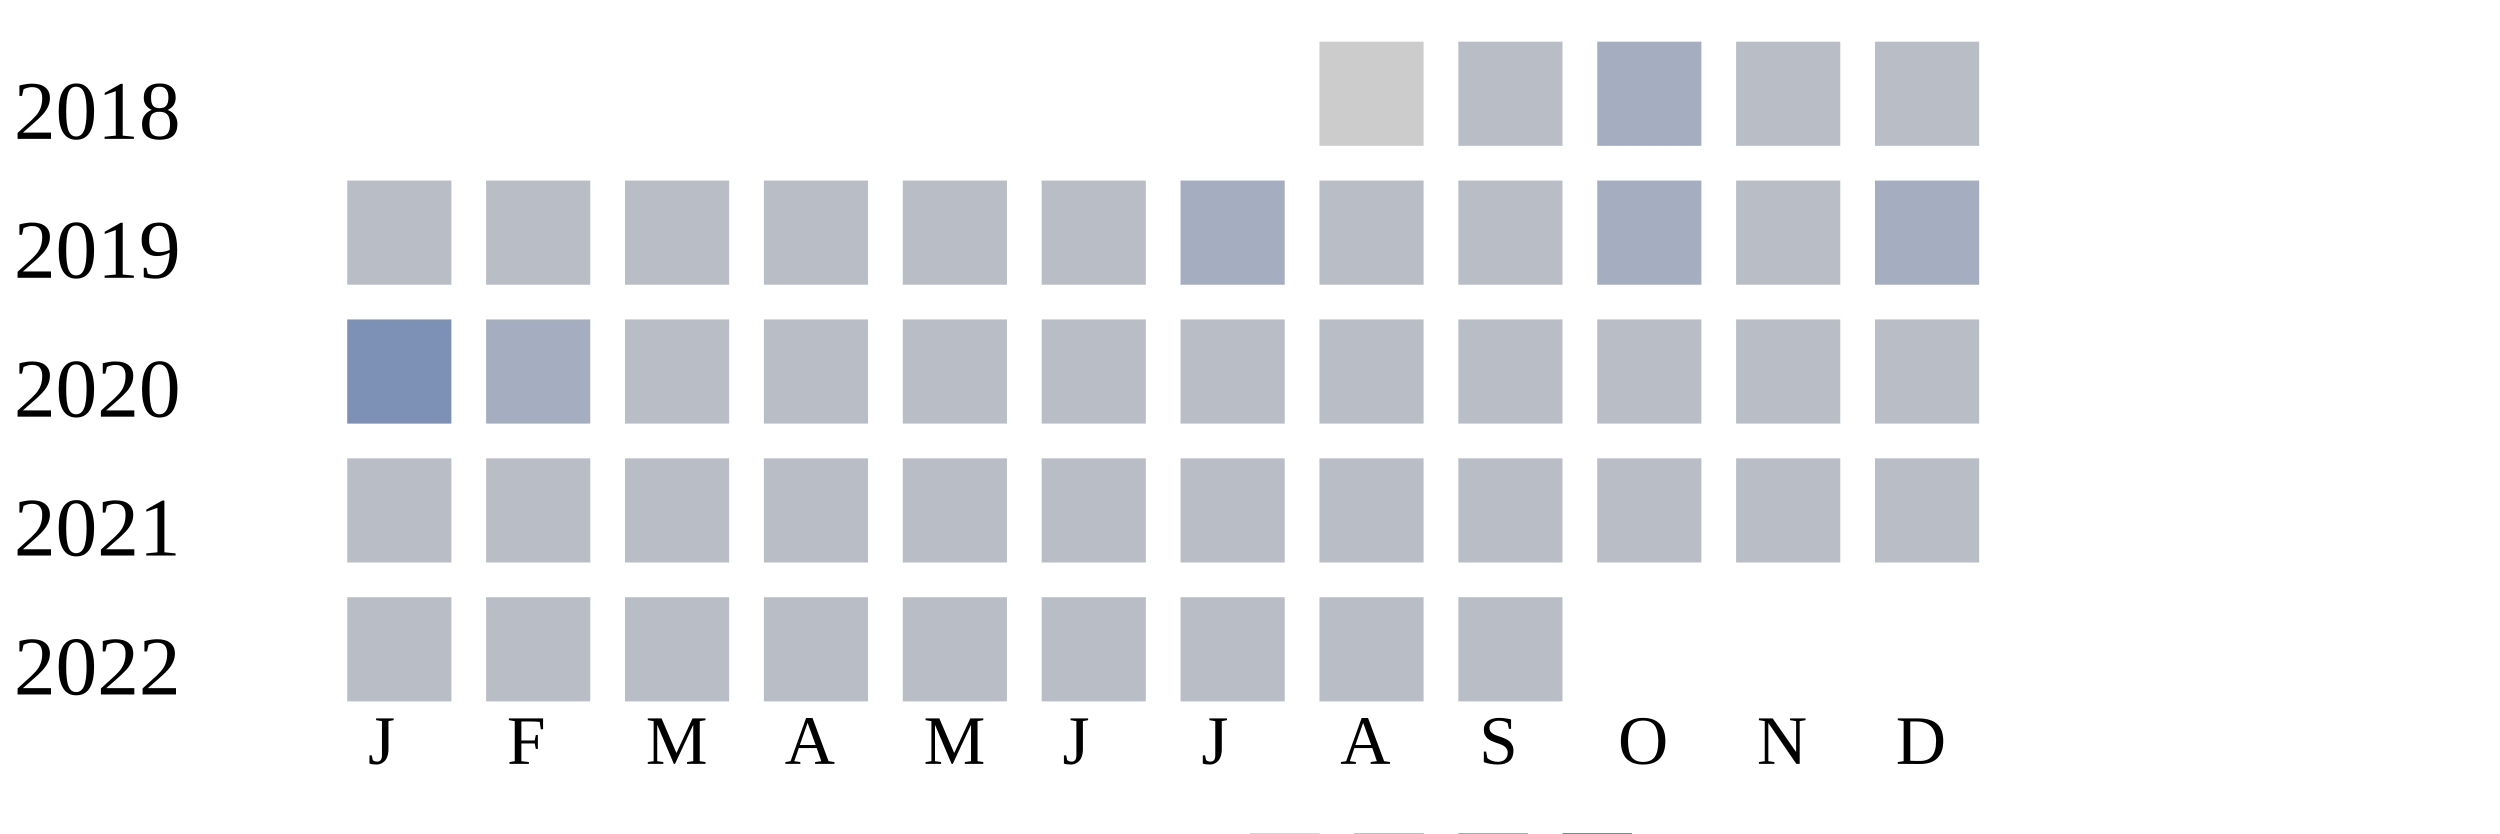
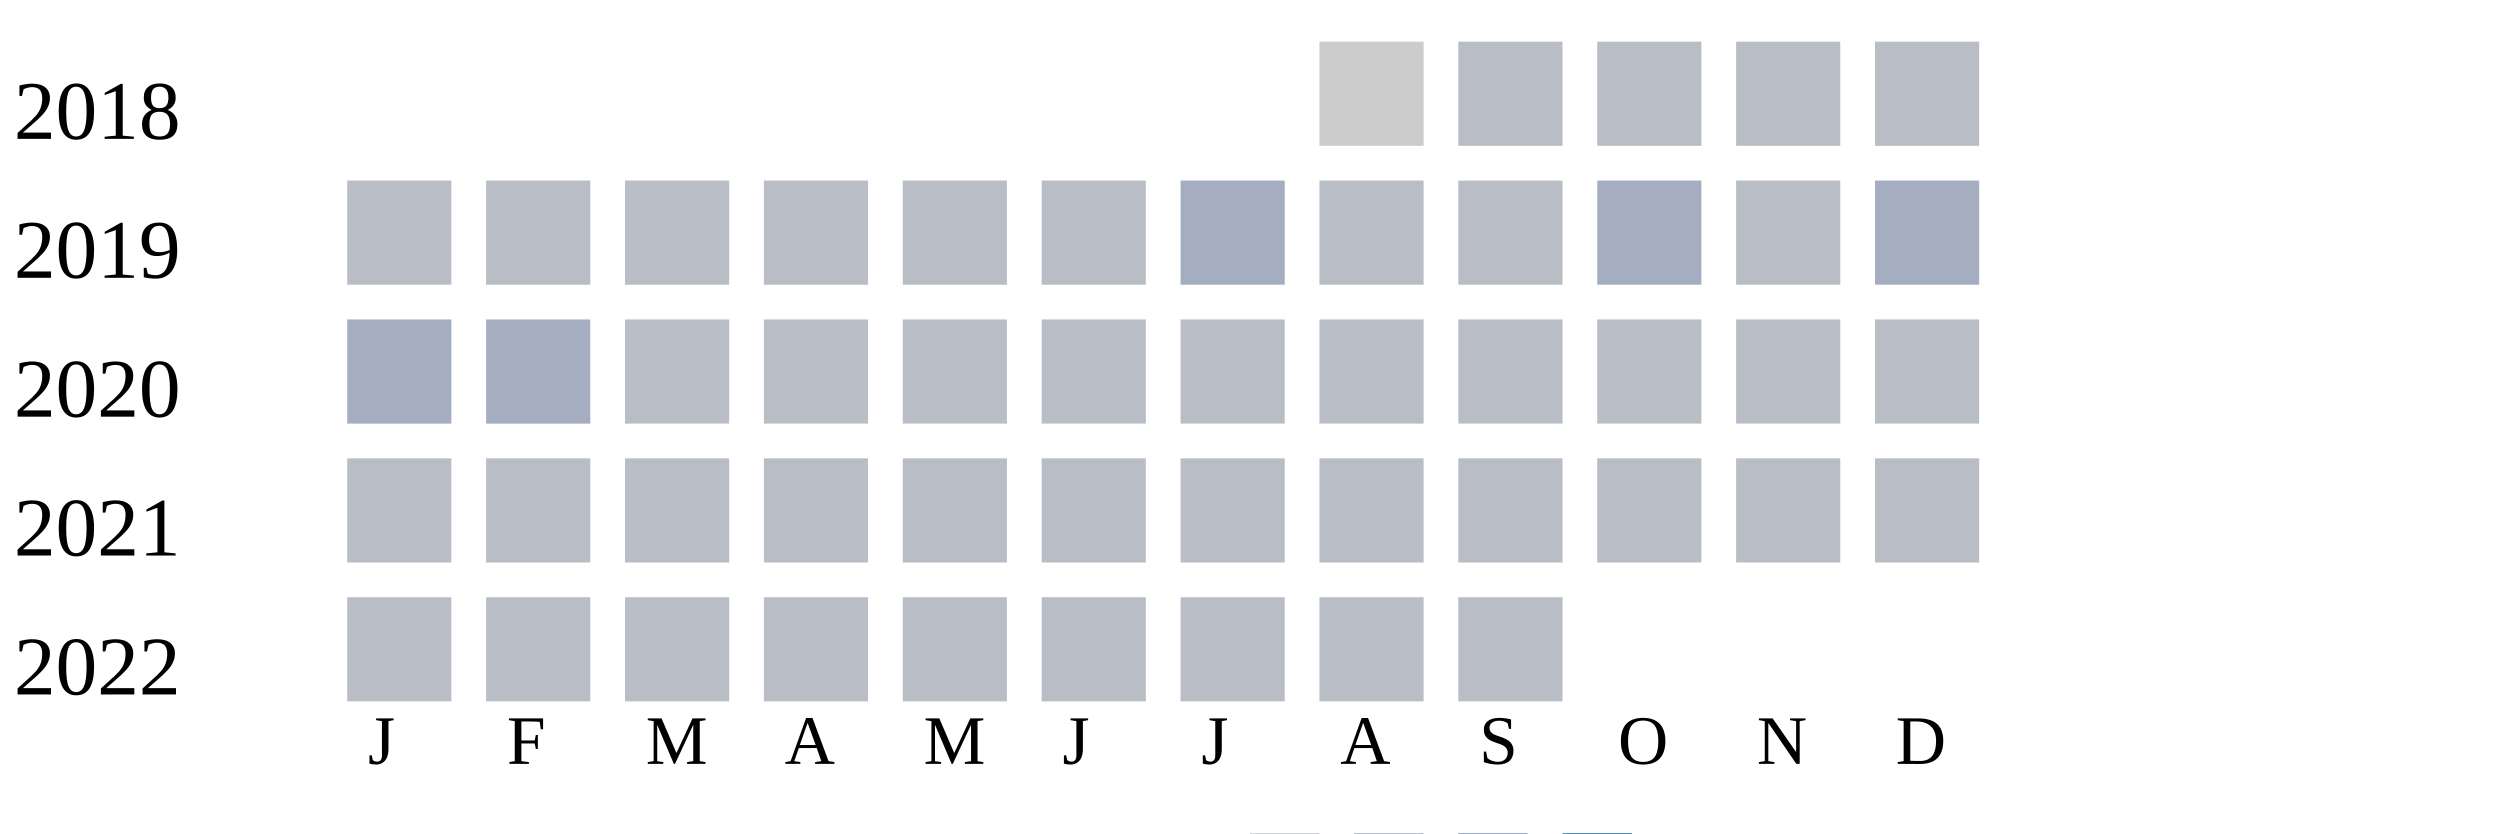
<svg xmlns="http://www.w3.org/2000/svg" width="360" height="120">
  <g transform="translate(0 0)">
    <text x="2" y="20">2018</text>
    <rect x="190" y="6" width="15" height="15" fill="#cccccc" />
    <rect x="210" y="6" width="15" height="15" fill="#b9bdc6" />
-     <rect x="230" y="6" width="15" height="15" fill="#a5aec0" />
+     <rect x="230" y="6" width="15" height="15" fill="#b9bdc6" />
    <rect x="250" y="6" width="15" height="15" fill="#b9bdc6" />
    <rect x="270" y="6" width="15" height="15" fill="#b9bdc6" />
  </g>
  <g transform="translate(0 20)">
    <text x="2" y="20">2019</text>
    <rect x="50" y="6" width="15" height="15" fill="#b9bdc6" />
    <rect x="70" y="6" width="15" height="15" fill="#b9bdc6" />
    <rect x="90" y="6" width="15" height="15" fill="#b9bdc6" />
    <rect x="110" y="6" width="15" height="15" fill="#b9bdc6" />
    <rect x="130" y="6" width="15" height="15" fill="#b9bdc6" />
    <rect x="150" y="6" width="15" height="15" fill="#b9bdc6" />
    <rect x="170" y="6" width="15" height="15" fill="#a5aec0" />
    <rect x="190" y="6" width="15" height="15" fill="#b9bdc6" />
    <rect x="210" y="6" width="15" height="15" fill="#b9bdc6" />
    <rect x="230" y="6" width="15" height="15" fill="#a5aec0" />
    <rect x="250" y="6" width="15" height="15" fill="#b9bdc6" />
    <rect x="270" y="6" width="15" height="15" fill="#a5aec0" />
  </g>
  <g transform="translate(0 40)">
    <text x="2" y="20">2020</text>
-     <rect x="50" y="6" width="15" height="15" fill="#7d90b5" />
+     <rect x="50" y="6" width="15" height="15" fill="#a5aec0" />
    <rect x="70" y="6" width="15" height="15" fill="#a5aec0" />
    <rect x="90" y="6" width="15" height="15" fill="#b9bdc6" />
    <rect x="110" y="6" width="15" height="15" fill="#b9bdc6" />
    <rect x="130" y="6" width="15" height="15" fill="#b9bdc6" />
    <rect x="150" y="6" width="15" height="15" fill="#b9bdc6" />
    <rect x="170" y="6" width="15" height="15" fill="#b9bdc6" />
    <rect x="190" y="6" width="15" height="15" fill="#b9bdc6" />
    <rect x="210" y="6" width="15" height="15" fill="#b9bdc6" />
    <rect x="230" y="6" width="15" height="15" fill="#b9bdc6" />
    <rect x="250" y="6" width="15" height="15" fill="#b9bdc6" />
    <rect x="270" y="6" width="15" height="15" fill="#b9bdc6" />
  </g>
  <g transform="translate(0 60)">
    <text x="2" y="20">2021</text>
    <rect x="50" y="6" width="15" height="15" fill="#b9bdc6" />
    <rect x="70" y="6" width="15" height="15" fill="#b9bdc6" />
    <rect x="90" y="6" width="15" height="15" fill="#b9bdc6" />
    <rect x="110" y="6" width="15" height="15" fill="#b9bdc6" />
    <rect x="130" y="6" width="15" height="15" fill="#b9bdc6" />
    <rect x="150" y="6" width="15" height="15" fill="#b9bdc6" />
    <rect x="170" y="6" width="15" height="15" fill="#b9bdc6" />
    <rect x="190" y="6" width="15" height="15" fill="#b9bdc6" />
    <rect x="210" y="6" width="15" height="15" fill="#b9bdc6" />
    <rect x="230" y="6" width="15" height="15" fill="#b9bdc6" />
    <rect x="250" y="6" width="15" height="15" fill="#b9bdc6" />
    <rect x="270" y="6" width="15" height="15" fill="#b9bdc6" />
  </g>
  <g transform="translate(0 80)">
    <text x="2" y="20">2022</text>
    <rect x="50" y="6" width="15" height="15" fill="#b9bdc6" />
    <rect x="70" y="6" width="15" height="15" fill="#b9bdc6" />
    <rect x="90" y="6" width="15" height="15" fill="#b9bdc6" />
    <rect x="110" y="6" width="15" height="15" fill="#b9bdc6" />
    <rect x="130" y="6" width="15" height="15" fill="#b9bdc6" />
    <rect x="150" y="6" width="15" height="15" fill="#b9bdc6" />
    <rect x="170" y="6" width="15" height="15" fill="#b9bdc6" />
    <rect x="190" y="6" width="15" height="15" fill="#b9bdc6" />
    <rect x="210" y="6" width="15" height="15" fill="#b9bdc6" />
  </g>
  <text style="font-size: 10px; text-align: center" x="53" y="110">J</text>
  <text style="font-size: 10px; text-align: center" x="73" y="110">F</text>
  <text style="font-size: 10px; text-align: center" x="93" y="110">M</text>
  <text style="font-size: 10px; text-align: center" x="113" y="110">A</text>
  <text style="font-size: 10px; text-align: center" x="133" y="110">M</text>
  <text style="font-size: 10px; text-align: center" x="153" y="110">J</text>
  <text style="font-size: 10px; text-align: center" x="173" y="110">J</text>
  <text style="font-size: 10px; text-align: center" x="193" y="110">A</text>
  <text style="font-size: 10px; text-align: center" x="213" y="110">S</text>
  <text style="font-size: 10px; text-align: center" x="233" y="110">O</text>
  <text style="font-size: 10px; text-align: center" x="253" y="110">N</text>
  <text style="font-size: 10px; text-align: center" x="273" y="110">D</text>
  <text style="font-size: 10px;" x="155" y="129">Less</text>
  <rect fill="#b9bdc6" width="10" height="10" x="180" y="120" />
  <rect fill="#919fba" width="10" height="10" x="195" y="120" />
  <rect fill="#6882ae" width="10" height="10" x="210" y="120" />
  <rect fill="#005a9c" width="10" height="10" x="225" y="120" />
  <text x="240" y="129" style="font-size: 10px;">More</text>
</svg>
